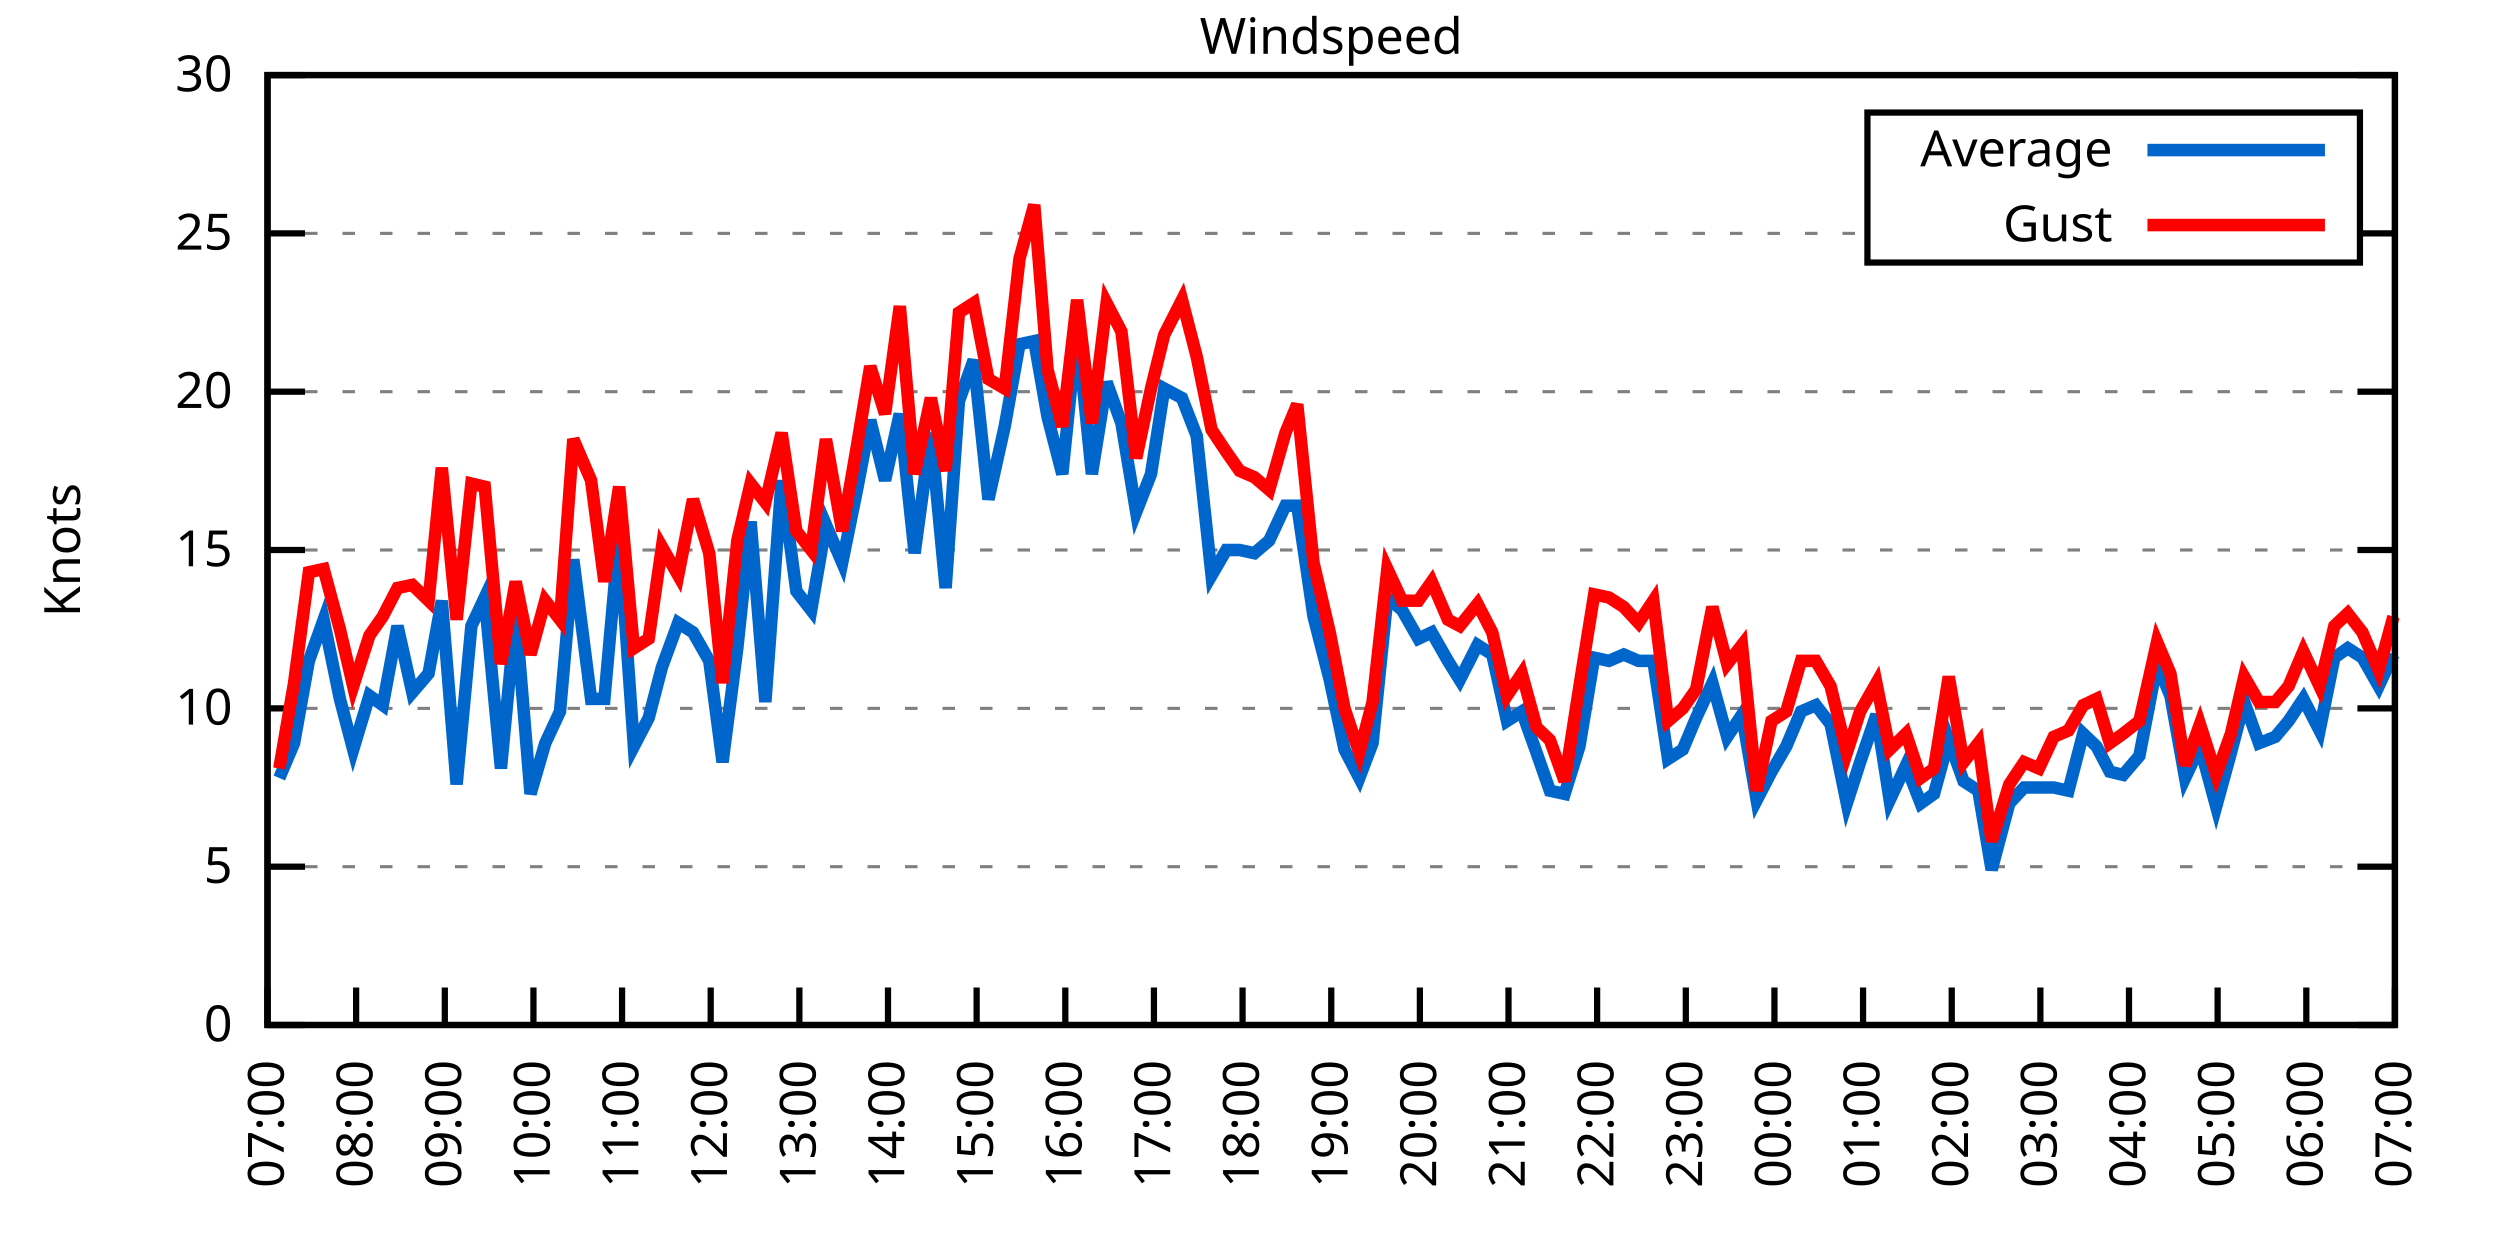
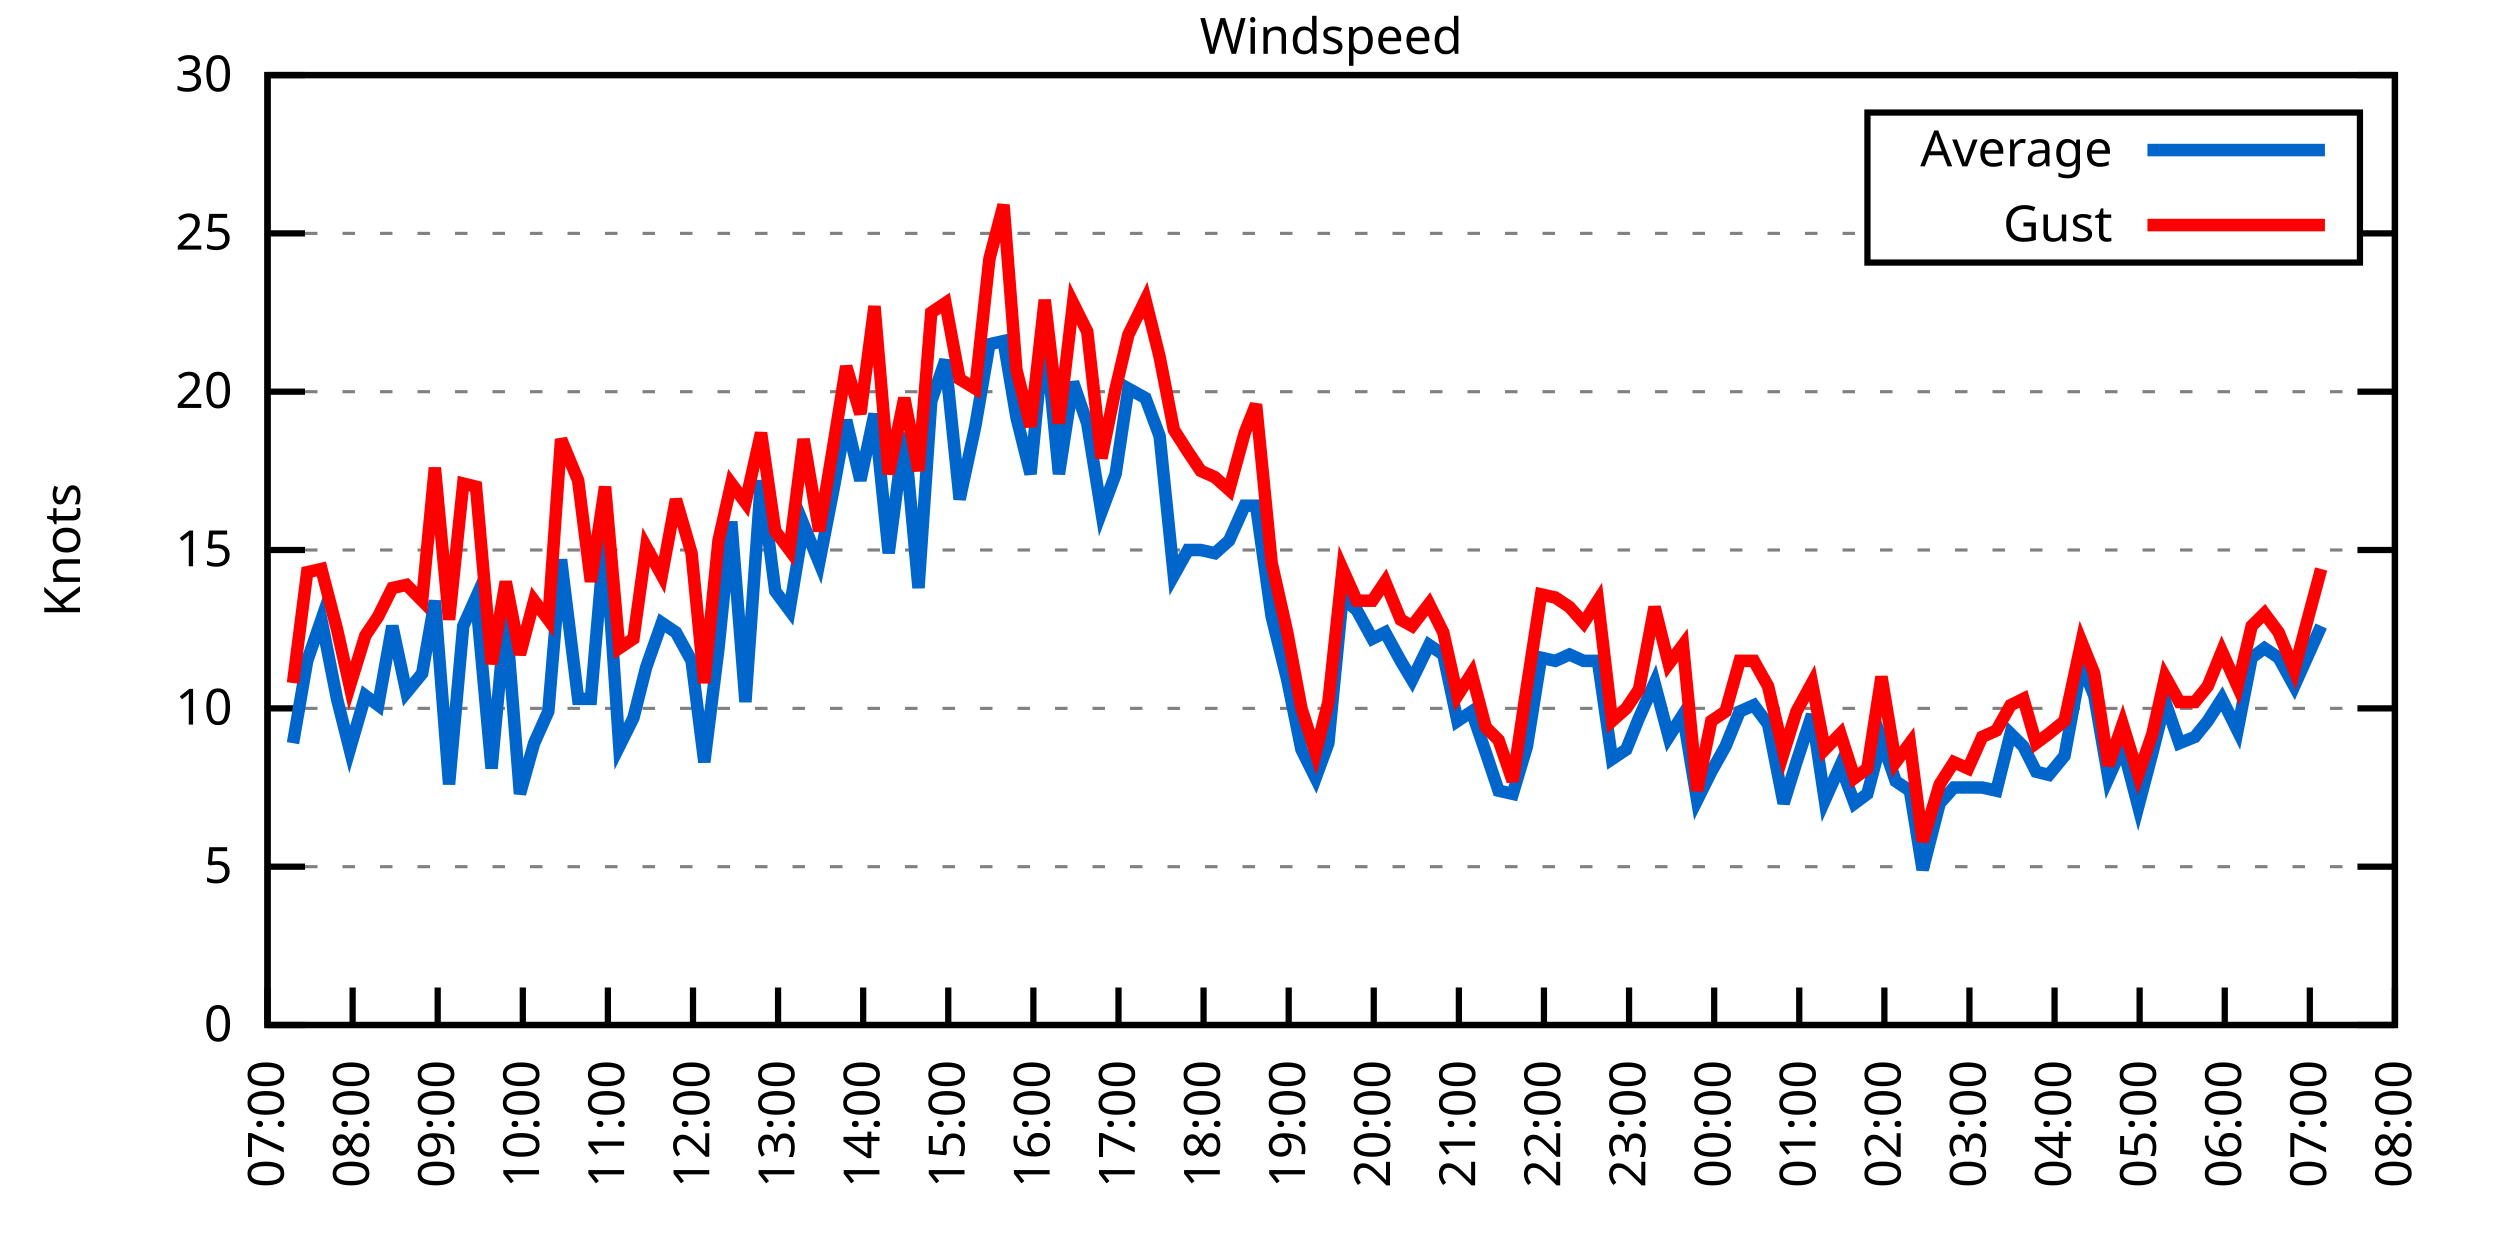
<svg xmlns="http://www.w3.org/2000/svg" xmlns:xlink="http://www.w3.org/1999/xlink" width="400" height="200" viewBox="0 0 400 200">
  <g id="gnuplot_canvas">
    <rect x="0" y="0" width="400" height="200" fill="none" />
    <defs>
      <circle id="gpDot" r="0.5" stroke-width="0.5" stroke="currentColor" />
      <path id="gpPt0" stroke-width="0.333" stroke="currentColor" d="M-1,0 h2 M0,-1 v2" />
      <path id="gpPt1" stroke-width="0.333" stroke="currentColor" d="M-1,-1 L1,1 M1,-1 L-1,1" />
      <path id="gpPt2" stroke-width="0.333" stroke="currentColor" d="M-1,0 L1,0 M0,-1 L0,1 M-1,-1 L1,1 M-1,1 L1,-1" />
      <rect id="gpPt3" stroke-width="0.333" stroke="currentColor" x="-1" y="-1" width="2" height="2" />
      <rect id="gpPt4" stroke-width="0.333" stroke="currentColor" fill="currentColor" x="-1" y="-1" width="2" height="2" />
      <circle id="gpPt5" stroke-width="0.333" stroke="currentColor" cx="0" cy="0" r="1" />
      <use xlink:href="#gpPt5" id="gpPt6" fill="currentColor" stroke="none" />
      <path id="gpPt7" stroke-width="0.333" stroke="currentColor" d="M0,-1.33 L-1.33,0.67 L1.33,0.67 z" />
      <use xlink:href="#gpPt7" id="gpPt8" fill="currentColor" stroke="none" />
      <use xlink:href="#gpPt7" id="gpPt9" stroke="currentColor" transform="rotate(180)" />
      <use xlink:href="#gpPt9" id="gpPt10" fill="currentColor" stroke="none" />
      <use xlink:href="#gpPt3" id="gpPt11" stroke="currentColor" transform="rotate(45)" />
      <use xlink:href="#gpPt11" id="gpPt12" fill="currentColor" stroke="none" />
      <path id="gpPt13" stroke-width="0.333" stroke="currentColor" d="M0,1.330 L1.265,0.411 L0.782,-1.067 L-0.782,-1.076 L-1.265,0.411 z" />
      <use xlink:href="#gpPt13" id="gpPt14" fill="currentColor" stroke="none" />
      <filter id="textbox" filterUnits="objectBoundingBox" x="0" y="0" height="1" width="1">
        <feFlood flood-color="white" flood-opacity="1" result="bgnd" />
        <feComposite in="SourceGraphic" in2="bgnd" operator="atop" />
      </filter>
      <filter id="greybox" filterUnits="objectBoundingBox" x="0" y="0" height="1" width="1">
        <feFlood flood-color="lightgrey" flood-opacity="1" result="grey" />
        <feComposite in="SourceGraphic" in2="grey" operator="atop" />
      </filter>
    </defs>
    <g fill="none" color="white" stroke="currentColor" stroke-width="1.00" stroke-linecap="butt" stroke-linejoin="miter">
</g>
    <g fill="none" color="black" stroke="currentColor" stroke-width="1.00" stroke-linecap="butt" stroke-linejoin="miter">
      <g stroke="none" shape-rendering="crispEdges">
        <polygon fill="rgb(255, 255, 255)" points="42.80,164.00 383.18,164.00 383.18,12.02 42.80,12.02 " />
      </g>
    </g>
    <g fill="none" color="black" stroke="currentColor" stroke-width="1.00" stroke-linecap="butt" stroke-linejoin="miter">
</g>
    <g fill="none" color="black" stroke="black" stroke-width="0.50" stroke-linecap="butt" stroke-linejoin="miter">
</g>
    <g fill="none" color="gray" stroke="currentColor" stroke-width="0.50" stroke-linecap="butt" stroke-linejoin="miter">
      <path stroke="gray" stroke-dasharray="2,4" class="gridline" d="M42.80,164.00 L383.19,164.00  " />
    </g>
    <g fill="none" color="gray" stroke="gray" stroke-width="1.00" stroke-linecap="butt" stroke-linejoin="miter">
</g>
    <g fill="none" color="black" stroke="currentColor" stroke-width="1.00" stroke-linecap="butt" stroke-linejoin="miter">
      <path stroke="black" d="M42.80,164.00 L48.80,164.00 M383.19,164.00 L377.19,164.00  " />
      <g transform="translate(37.20,166.60)" stroke="none" fill="black" font-family="Sans" font-size="8.00" text-anchor="end">
        <text>
          <tspan font-family="Sans"> 0</tspan>
        </text>
      </g>
    </g>
    <g fill="none" color="black" stroke="currentColor" stroke-width="1.00" stroke-linecap="butt" stroke-linejoin="miter">
</g>
    <g fill="none" color="black" stroke="black" stroke-width="0.50" stroke-linecap="butt" stroke-linejoin="miter">
</g>
    <g fill="none" color="gray" stroke="currentColor" stroke-width="0.50" stroke-linecap="butt" stroke-linejoin="miter">
      <path stroke="gray" stroke-dasharray="2,4" class="gridline" d="M42.80,138.67 L383.19,138.67  " />
    </g>
    <g fill="none" color="gray" stroke="gray" stroke-width="1.00" stroke-linecap="butt" stroke-linejoin="miter">
</g>
    <g fill="none" color="black" stroke="currentColor" stroke-width="1.00" stroke-linecap="butt" stroke-linejoin="miter">
      <path stroke="black" d="M42.80,138.67 L48.80,138.67 M383.19,138.67 L377.19,138.67  " />
      <g transform="translate(37.20,141.27)" stroke="none" fill="black" font-family="Sans" font-size="8.00" text-anchor="end">
        <text>
          <tspan font-family="Sans"> 5</tspan>
        </text>
      </g>
    </g>
    <g fill="none" color="black" stroke="currentColor" stroke-width="1.00" stroke-linecap="butt" stroke-linejoin="miter">
</g>
    <g fill="none" color="black" stroke="black" stroke-width="0.50" stroke-linecap="butt" stroke-linejoin="miter">
</g>
    <g fill="none" color="gray" stroke="currentColor" stroke-width="0.50" stroke-linecap="butt" stroke-linejoin="miter">
      <path stroke="gray" stroke-dasharray="2,4" class="gridline" d="M42.80,113.34 L383.19,113.34  " />
    </g>
    <g fill="none" color="gray" stroke="gray" stroke-width="1.00" stroke-linecap="butt" stroke-linejoin="miter">
</g>
    <g fill="none" color="black" stroke="currentColor" stroke-width="1.00" stroke-linecap="butt" stroke-linejoin="miter">
      <path stroke="black" d="M42.80,113.34 L48.80,113.34 M383.19,113.34 L377.19,113.34  " />
      <g transform="translate(37.20,115.94)" stroke="none" fill="black" font-family="Sans" font-size="8.00" text-anchor="end">
        <text>
          <tspan font-family="Sans"> 10</tspan>
        </text>
      </g>
    </g>
    <g fill="none" color="black" stroke="currentColor" stroke-width="1.00" stroke-linecap="butt" stroke-linejoin="miter">
</g>
    <g fill="none" color="black" stroke="black" stroke-width="0.50" stroke-linecap="butt" stroke-linejoin="miter">
</g>
    <g fill="none" color="gray" stroke="currentColor" stroke-width="0.50" stroke-linecap="butt" stroke-linejoin="miter">
      <path stroke="gray" stroke-dasharray="2,4" class="gridline" d="M42.80,88.00 L383.19,88.00  " />
    </g>
    <g fill="none" color="gray" stroke="gray" stroke-width="1.00" stroke-linecap="butt" stroke-linejoin="miter">
</g>
    <g fill="none" color="black" stroke="currentColor" stroke-width="1.00" stroke-linecap="butt" stroke-linejoin="miter">
      <path stroke="black" d="M42.80,88.00 L48.80,88.00 M383.19,88.00 L377.19,88.00  " />
      <g transform="translate(37.20,90.60)" stroke="none" fill="black" font-family="Sans" font-size="8.00" text-anchor="end">
        <text>
          <tspan font-family="Sans"> 15</tspan>
        </text>
      </g>
    </g>
    <g fill="none" color="black" stroke="currentColor" stroke-width="1.00" stroke-linecap="butt" stroke-linejoin="miter">
</g>
    <g fill="none" color="black" stroke="black" stroke-width="0.50" stroke-linecap="butt" stroke-linejoin="miter">
</g>
    <g fill="none" color="gray" stroke="currentColor" stroke-width="0.50" stroke-linecap="butt" stroke-linejoin="miter">
      <path stroke="gray" stroke-dasharray="2,4" class="gridline" d="M42.80,62.67 L383.19,62.67  " />
    </g>
    <g fill="none" color="gray" stroke="gray" stroke-width="1.00" stroke-linecap="butt" stroke-linejoin="miter">
</g>
    <g fill="none" color="black" stroke="currentColor" stroke-width="1.00" stroke-linecap="butt" stroke-linejoin="miter">
      <path stroke="black" d="M42.80,62.67 L48.80,62.67 M383.19,62.67 L377.19,62.67  " />
      <g transform="translate(37.20,65.27)" stroke="none" fill="black" font-family="Sans" font-size="8.00" text-anchor="end">
        <text>
          <tspan font-family="Sans"> 20</tspan>
        </text>
      </g>
    </g>
    <g fill="none" color="black" stroke="currentColor" stroke-width="1.00" stroke-linecap="butt" stroke-linejoin="miter">
</g>
    <g fill="none" color="black" stroke="black" stroke-width="0.50" stroke-linecap="butt" stroke-linejoin="miter">
</g>
    <g fill="none" color="gray" stroke="currentColor" stroke-width="0.50" stroke-linecap="butt" stroke-linejoin="miter">
      <path stroke="gray" stroke-dasharray="2,4" class="gridline" d="M42.80,37.34 L298.79,37.34 M377.59,37.34 L383.19,37.34  " />
    </g>
    <g fill="none" color="gray" stroke="gray" stroke-width="1.00" stroke-linecap="butt" stroke-linejoin="miter">
</g>
    <g fill="none" color="black" stroke="currentColor" stroke-width="1.00" stroke-linecap="butt" stroke-linejoin="miter">
      <path stroke="black" d="M42.80,37.34 L48.80,37.34 M383.19,37.34 L377.19,37.34  " />
      <g transform="translate(37.20,39.94)" stroke="none" fill="black" font-family="Sans" font-size="8.00" text-anchor="end">
        <text>
          <tspan font-family="Sans"> 25</tspan>
        </text>
      </g>
    </g>
    <g fill="none" color="black" stroke="currentColor" stroke-width="1.00" stroke-linecap="butt" stroke-linejoin="miter">
</g>
    <g fill="none" color="black" stroke="black" stroke-width="0.50" stroke-linecap="butt" stroke-linejoin="miter">
</g>
    <g fill="none" color="gray" stroke="currentColor" stroke-width="0.50" stroke-linecap="butt" stroke-linejoin="miter">
      <path stroke="gray" stroke-dasharray="2,4" class="gridline" d="M42.80,12.01 L383.19,12.01  " />
    </g>
    <g fill="none" color="gray" stroke="gray" stroke-width="1.00" stroke-linecap="butt" stroke-linejoin="miter">
</g>
    <g fill="none" color="black" stroke="currentColor" stroke-width="1.00" stroke-linecap="butt" stroke-linejoin="miter">
      <path stroke="black" d="M42.80,12.01 L48.80,12.01 M383.19,12.01 L377.19,12.01  " />
      <g transform="translate(37.20,14.61)" stroke="none" fill="black" font-family="Sans" font-size="8.00" text-anchor="end">
        <text>
          <tspan font-family="Sans"> 30</tspan>
        </text>
      </g>
    </g>
    <g fill="none" color="black" stroke="currentColor" stroke-width="1.00" stroke-linecap="butt" stroke-linejoin="miter">
      <path stroke="black" d="M42.80,164.00 L42.80,158.00  " />
      <g transform="translate(45.40,169.60) rotate(270.00)" stroke="none" fill="black" font-family="Sans" font-size="8.00" text-anchor="end">
        <text>
          <tspan font-family="Sans">07:00</tspan>
        </text>
      </g>
    </g>
    <g fill="none" color="black" stroke="currentColor" stroke-width="1.00" stroke-linecap="butt" stroke-linejoin="miter">
-       <path stroke="black" d="M56.98,164.00 L56.98,158.00  " />
-       <g transform="translate(59.58,169.60) rotate(270.00)" stroke="none" fill="black" font-family="Sans" font-size="8.00" text-anchor="end">
+       <path stroke="black" d="M56.42,164.00 L56.42,158.00  " />
+       <g transform="translate(59.02,169.60) rotate(270.00)" stroke="none" fill="black" font-family="Sans" font-size="8.00" text-anchor="end">
        <text>
          <tspan font-family="Sans">08:00</tspan>
        </text>
      </g>
    </g>
    <g fill="none" color="black" stroke="currentColor" stroke-width="1.00" stroke-linecap="butt" stroke-linejoin="miter">
-       <path stroke="black" d="M71.17,164.00 L71.17,158.00  " />
-       <g transform="translate(73.77,169.60) rotate(270.00)" stroke="none" fill="black" font-family="Sans" font-size="8.00" text-anchor="end">
+       <path stroke="black" d="M70.03,164.00 L70.03,158.00  " />
+       <g transform="translate(72.63,169.60) rotate(270.00)" stroke="none" fill="black" font-family="Sans" font-size="8.00" text-anchor="end">
        <text>
          <tspan font-family="Sans">09:00</tspan>
        </text>
      </g>
    </g>
    <g fill="none" color="black" stroke="currentColor" stroke-width="1.00" stroke-linecap="butt" stroke-linejoin="miter">
-       <path stroke="black" d="M85.35,164.00 L85.35,158.00  " />
-       <g transform="translate(87.95,169.60) rotate(270.00)" stroke="none" fill="black" font-family="Sans" font-size="8.00" text-anchor="end">
+       <path stroke="black" d="M83.65,164.00 L83.65,158.00  " />
+       <g transform="translate(86.25,169.60) rotate(270.00)" stroke="none" fill="black" font-family="Sans" font-size="8.00" text-anchor="end">
        <text>
          <tspan font-family="Sans">10:00</tspan>
        </text>
      </g>
    </g>
    <g fill="none" color="black" stroke="currentColor" stroke-width="1.00" stroke-linecap="butt" stroke-linejoin="miter">
-       <path stroke="black" d="M99.53,164.00 L99.53,158.00  " />
-       <g transform="translate(102.13,169.60) rotate(270.00)" stroke="none" fill="black" font-family="Sans" font-size="8.00" text-anchor="end">
+       <path stroke="black" d="M97.26,164.00 L97.26,158.00  " />
+       <g transform="translate(99.86,169.60) rotate(270.00)" stroke="none" fill="black" font-family="Sans" font-size="8.00" text-anchor="end">
        <text>
          <tspan font-family="Sans">11:00</tspan>
        </text>
      </g>
    </g>
    <g fill="none" color="black" stroke="currentColor" stroke-width="1.00" stroke-linecap="butt" stroke-linejoin="miter">
-       <path stroke="black" d="M113.71,164.00 L113.71,158.00  " />
-       <g transform="translate(116.31,169.60) rotate(270.00)" stroke="none" fill="black" font-family="Sans" font-size="8.00" text-anchor="end">
+       <path stroke="black" d="M110.88,164.00 L110.88,158.00  " />
+       <g transform="translate(113.48,169.60) rotate(270.00)" stroke="none" fill="black" font-family="Sans" font-size="8.00" text-anchor="end">
        <text>
          <tspan font-family="Sans">12:00</tspan>
        </text>
      </g>
    </g>
    <g fill="none" color="black" stroke="currentColor" stroke-width="1.00" stroke-linecap="butt" stroke-linejoin="miter">
-       <path stroke="black" d="M127.90,164.00 L127.90,158.00  " />
-       <g transform="translate(130.50,169.60) rotate(270.00)" stroke="none" fill="black" font-family="Sans" font-size="8.00" text-anchor="end">
+       <path stroke="black" d="M124.49,164.00 L124.49,158.00  " />
+       <g transform="translate(127.09,169.60) rotate(270.00)" stroke="none" fill="black" font-family="Sans" font-size="8.00" text-anchor="end">
        <text>
          <tspan font-family="Sans">13:00</tspan>
        </text>
      </g>
    </g>
    <g fill="none" color="black" stroke="currentColor" stroke-width="1.00" stroke-linecap="butt" stroke-linejoin="miter">
-       <path stroke="black" d="M142.08,164.00 L142.08,158.00  " />
-       <g transform="translate(144.68,169.60) rotate(270.00)" stroke="none" fill="black" font-family="Sans" font-size="8.00" text-anchor="end">
+       <path stroke="black" d="M138.11,164.00 L138.11,158.00  " />
+       <g transform="translate(140.71,169.60) rotate(270.00)" stroke="none" fill="black" font-family="Sans" font-size="8.00" text-anchor="end">
        <text>
          <tspan font-family="Sans">14:00</tspan>
        </text>
      </g>
    </g>
    <g fill="none" color="black" stroke="currentColor" stroke-width="1.00" stroke-linecap="butt" stroke-linejoin="miter">
-       <path stroke="black" d="M156.26,164.00 L156.26,158.00  " />
-       <g transform="translate(158.86,169.60) rotate(270.00)" stroke="none" fill="black" font-family="Sans" font-size="8.00" text-anchor="end">
+       <path stroke="black" d="M151.72,164.00 L151.72,158.00  " />
+       <g transform="translate(154.32,169.60) rotate(270.00)" stroke="none" fill="black" font-family="Sans" font-size="8.00" text-anchor="end">
        <text>
          <tspan font-family="Sans">15:00</tspan>
        </text>
      </g>
    </g>
    <g fill="none" color="black" stroke="currentColor" stroke-width="1.00" stroke-linecap="butt" stroke-linejoin="miter">
-       <path stroke="black" d="M170.45,164.00 L170.45,158.00  " />
-       <g transform="translate(173.05,169.60) rotate(270.00)" stroke="none" fill="black" font-family="Sans" font-size="8.00" text-anchor="end">
+       <path stroke="black" d="M165.34,164.00 L165.34,158.00  " />
+       <g transform="translate(167.94,169.60) rotate(270.00)" stroke="none" fill="black" font-family="Sans" font-size="8.00" text-anchor="end">
        <text>
          <tspan font-family="Sans">16:00</tspan>
        </text>
      </g>
    </g>
    <g fill="none" color="black" stroke="currentColor" stroke-width="1.00" stroke-linecap="butt" stroke-linejoin="miter">
-       <path stroke="black" d="M184.63,164.00 L184.63,158.00  " />
-       <g transform="translate(187.23,169.60) rotate(270.00)" stroke="none" fill="black" font-family="Sans" font-size="8.00" text-anchor="end">
+       <path stroke="black" d="M178.96,164.00 L178.96,158.00  " />
+       <g transform="translate(181.56,169.60) rotate(270.00)" stroke="none" fill="black" font-family="Sans" font-size="8.00" text-anchor="end">
        <text>
          <tspan font-family="Sans">17:00</tspan>
        </text>
      </g>
    </g>
    <g fill="none" color="black" stroke="currentColor" stroke-width="1.00" stroke-linecap="butt" stroke-linejoin="miter">
-       <path stroke="black" d="M198.81,164.00 L198.81,158.00  " />
-       <g transform="translate(201.41,169.60) rotate(270.00)" stroke="none" fill="black" font-family="Sans" font-size="8.00" text-anchor="end">
+       <path stroke="black" d="M192.57,164.00 L192.57,158.00  " />
+       <g transform="translate(195.17,169.60) rotate(270.00)" stroke="none" fill="black" font-family="Sans" font-size="8.00" text-anchor="end">
        <text>
          <tspan font-family="Sans">18:00</tspan>
        </text>
      </g>
    </g>
    <g fill="none" color="black" stroke="currentColor" stroke-width="1.00" stroke-linecap="butt" stroke-linejoin="miter">
-       <path stroke="black" d="M213.00,164.00 L213.00,158.00  " />
-       <g transform="translate(215.60,169.60) rotate(270.00)" stroke="none" fill="black" font-family="Sans" font-size="8.00" text-anchor="end">
+       <path stroke="black" d="M206.19,164.00 L206.19,158.00  " />
+       <g transform="translate(208.79,169.60) rotate(270.00)" stroke="none" fill="black" font-family="Sans" font-size="8.00" text-anchor="end">
        <text>
          <tspan font-family="Sans">19:00</tspan>
        </text>
      </g>
    </g>
    <g fill="none" color="black" stroke="currentColor" stroke-width="1.00" stroke-linecap="butt" stroke-linejoin="miter">
-       <path stroke="black" d="M227.18,164.00 L227.18,158.00  " />
-       <g transform="translate(229.78,169.60) rotate(270.00)" stroke="none" fill="black" font-family="Sans" font-size="8.00" text-anchor="end">
+       <path stroke="black" d="M219.80,164.00 L219.80,158.00  " />
+       <g transform="translate(222.40,169.60) rotate(270.00)" stroke="none" fill="black" font-family="Sans" font-size="8.00" text-anchor="end">
        <text>
          <tspan font-family="Sans">20:00</tspan>
        </text>
      </g>
    </g>
    <g fill="none" color="black" stroke="currentColor" stroke-width="1.00" stroke-linecap="butt" stroke-linejoin="miter">
-       <path stroke="black" d="M241.36,164.00 L241.36,158.00  " />
-       <g transform="translate(243.96,169.60) rotate(270.00)" stroke="none" fill="black" font-family="Sans" font-size="8.00" text-anchor="end">
+       <path stroke="black" d="M233.42,164.00 L233.42,158.00  " />
+       <g transform="translate(236.02,169.60) rotate(270.00)" stroke="none" fill="black" font-family="Sans" font-size="8.00" text-anchor="end">
        <text>
          <tspan font-family="Sans">21:00</tspan>
        </text>
      </g>
    </g>
    <g fill="none" color="black" stroke="currentColor" stroke-width="1.00" stroke-linecap="butt" stroke-linejoin="miter">
-       <path stroke="black" d="M255.54,164.00 L255.54,158.00  " />
-       <g transform="translate(258.14,169.60) rotate(270.00)" stroke="none" fill="black" font-family="Sans" font-size="8.00" text-anchor="end">
+       <path stroke="black" d="M247.03,164.00 L247.03,158.00  " />
+       <g transform="translate(249.63,169.60) rotate(270.00)" stroke="none" fill="black" font-family="Sans" font-size="8.00" text-anchor="end">
        <text>
          <tspan font-family="Sans">22:00</tspan>
        </text>
      </g>
    </g>
    <g fill="none" color="black" stroke="currentColor" stroke-width="1.00" stroke-linecap="butt" stroke-linejoin="miter">
-       <path stroke="black" d="M269.73,164.00 L269.73,158.00  " />
-       <g transform="translate(272.33,169.60) rotate(270.00)" stroke="none" fill="black" font-family="Sans" font-size="8.00" text-anchor="end">
+       <path stroke="black" d="M260.65,164.00 L260.65,158.00  " />
+       <g transform="translate(263.25,169.60) rotate(270.00)" stroke="none" fill="black" font-family="Sans" font-size="8.00" text-anchor="end">
        <text>
          <tspan font-family="Sans">23:00</tspan>
        </text>
      </g>
    </g>
    <g fill="none" color="black" stroke="currentColor" stroke-width="1.00" stroke-linecap="butt" stroke-linejoin="miter">
-       <path stroke="black" d="M283.91,164.00 L283.91,158.00  " />
-       <g transform="translate(286.51,169.60) rotate(270.00)" stroke="none" fill="black" font-family="Sans" font-size="8.00" text-anchor="end">
+       <path stroke="black" d="M274.27,164.00 L274.27,158.00  " />
+       <g transform="translate(276.87,169.60) rotate(270.00)" stroke="none" fill="black" font-family="Sans" font-size="8.00" text-anchor="end">
        <text>
          <tspan font-family="Sans">00:00</tspan>
        </text>
      </g>
    </g>
    <g fill="none" color="black" stroke="currentColor" stroke-width="1.00" stroke-linecap="butt" stroke-linejoin="miter">
-       <path stroke="black" d="M298.09,164.00 L298.09,158.00  " />
-       <g transform="translate(300.69,169.60) rotate(270.00)" stroke="none" fill="black" font-family="Sans" font-size="8.00" text-anchor="end">
+       <path stroke="black" d="M287.88,164.00 L287.88,158.00  " />
+       <g transform="translate(290.48,169.60) rotate(270.00)" stroke="none" fill="black" font-family="Sans" font-size="8.00" text-anchor="end">
        <text>
          <tspan font-family="Sans">01:00</tspan>
        </text>
      </g>
    </g>
    <g fill="none" color="black" stroke="currentColor" stroke-width="1.00" stroke-linecap="butt" stroke-linejoin="miter">
-       <path stroke="black" d="M312.28,164.00 L312.28,158.00  " />
-       <g transform="translate(314.88,169.60) rotate(270.00)" stroke="none" fill="black" font-family="Sans" font-size="8.00" text-anchor="end">
+       <path stroke="black" d="M301.50,164.00 L301.50,158.00  " />
+       <g transform="translate(304.10,169.60) rotate(270.00)" stroke="none" fill="black" font-family="Sans" font-size="8.00" text-anchor="end">
        <text>
          <tspan font-family="Sans">02:00</tspan>
        </text>
      </g>
    </g>
    <g fill="none" color="black" stroke="currentColor" stroke-width="1.00" stroke-linecap="butt" stroke-linejoin="miter">
-       <path stroke="black" d="M326.46,164.00 L326.46,158.00  " />
-       <g transform="translate(329.06,169.60) rotate(270.00)" stroke="none" fill="black" font-family="Sans" font-size="8.00" text-anchor="end">
+       <path stroke="black" d="M315.11,164.00 L315.11,158.00  " />
+       <g transform="translate(317.71,169.60) rotate(270.00)" stroke="none" fill="black" font-family="Sans" font-size="8.00" text-anchor="end">
        <text>
          <tspan font-family="Sans">03:00</tspan>
        </text>
      </g>
    </g>
    <g fill="none" color="black" stroke="currentColor" stroke-width="1.00" stroke-linecap="butt" stroke-linejoin="miter">
-       <path stroke="black" d="M340.64,164.00 L340.64,158.00  " />
-       <g transform="translate(343.24,169.60) rotate(270.00)" stroke="none" fill="black" font-family="Sans" font-size="8.00" text-anchor="end">
+       <path stroke="black" d="M328.73,164.00 L328.73,158.00  " />
+       <g transform="translate(331.33,169.60) rotate(270.00)" stroke="none" fill="black" font-family="Sans" font-size="8.00" text-anchor="end">
        <text>
          <tspan font-family="Sans">04:00</tspan>
        </text>
      </g>
    </g>
    <g fill="none" color="black" stroke="currentColor" stroke-width="1.00" stroke-linecap="butt" stroke-linejoin="miter">
-       <path stroke="black" d="M354.82,164.00 L354.82,158.00  " />
-       <g transform="translate(357.42,169.60) rotate(270.00)" stroke="none" fill="black" font-family="Sans" font-size="8.00" text-anchor="end">
+       <path stroke="black" d="M342.34,164.00 L342.34,158.00  " />
+       <g transform="translate(344.94,169.60) rotate(270.00)" stroke="none" fill="black" font-family="Sans" font-size="8.00" text-anchor="end">
        <text>
          <tspan font-family="Sans">05:00</tspan>
        </text>
      </g>
    </g>
    <g fill="none" color="black" stroke="currentColor" stroke-width="1.00" stroke-linecap="butt" stroke-linejoin="miter">
-       <path stroke="black" d="M369.01,164.00 L369.01,158.00  " />
-       <g transform="translate(371.61,169.60) rotate(270.00)" stroke="none" fill="black" font-family="Sans" font-size="8.00" text-anchor="end">
+       <path stroke="black" d="M355.96,164.00 L355.96,158.00  " />
+       <g transform="translate(358.56,169.60) rotate(270.00)" stroke="none" fill="black" font-family="Sans" font-size="8.00" text-anchor="end">
        <text>
          <tspan font-family="Sans">06:00</tspan>
+         </text>
+       </g>
+     </g>
+     <g fill="none" color="black" stroke="currentColor" stroke-width="1.00" stroke-linecap="butt" stroke-linejoin="miter">
+       <path stroke="black" d="M369.57,164.00 L369.57,158.00  " />
+       <g transform="translate(372.17,169.60) rotate(270.00)" stroke="none" fill="black" font-family="Sans" font-size="8.00" text-anchor="end">
+         <text>
+           <tspan font-family="Sans">07:00</tspan>
        </text>
      </g>
    </g>
    <g fill="none" color="black" stroke="currentColor" stroke-width="1.00" stroke-linecap="butt" stroke-linejoin="miter">
      <path stroke="black" d="M383.19,164.00 L383.19,158.00  " />
      <g transform="translate(385.79,169.60) rotate(270.00)" stroke="none" fill="black" font-family="Sans" font-size="8.00" text-anchor="end">
        <text>
-           <tspan font-family="Sans">07:00</tspan>
+           <tspan font-family="Sans">08:00</tspan>
        </text>
      </g>
    </g>
    <g fill="none" color="black" stroke="currentColor" stroke-width="1.00" stroke-linecap="butt" stroke-linejoin="miter">
</g>
    <g fill="none" color="black" stroke="currentColor" stroke-width="1.00" stroke-linecap="butt" stroke-linejoin="miter">
      <path stroke="black" d="M42.80,12.01 L42.80,164.00 L383.19,164.00 L383.19,12.01 L42.80,12.01 Z  " />
    </g>
    <g fill="none" color="black" stroke="currentColor" stroke-width="1.00" stroke-linecap="butt" stroke-linejoin="miter">
</g>
    <g fill="none" color="black" stroke="currentColor" stroke-width="1.00" stroke-linecap="butt" stroke-linejoin="miter">
      <path stroke="black" d="M298.79,42.01 L298.79,18.01 L377.59,18.01 L377.59,42.01 L298.79,42.01 Z  " />
    </g>
    <g id="Windspeed_plot_1">
      <g fill="none" color="white" stroke="black" stroke-width="2.00" stroke-linecap="butt" stroke-linejoin="miter">
</g>
      <g fill="none" color="black" stroke="currentColor" stroke-width="2.00" stroke-linecap="butt" stroke-linejoin="miter">
        <g transform="translate(337.99,26.61)" stroke="none" fill="black" font-family="Sans" font-size="8.00" text-anchor="end">
          <text>
            <tspan font-family="Sans">Average</tspan>
          </text>
        </g>
      </g>
      <g fill="none" color="black" stroke="currentColor" stroke-width="2.00" stroke-linecap="butt" stroke-linejoin="miter">
-         <path stroke="rgb(  0, 102, 204)" d="M343.59,24.01 L371.99,24.01 M44.69,124.48 L47.05,118.91 L49.42,105.74 L51.78,99.15 L54.38,111.82 L56.51,119.92   L59.11,111.31 L61.24,112.83 L63.60,100.16 L65.97,110.80 L68.57,107.76 L70.69,96.11 L73.06,125.50 L75.42,100.16   L77.55,95.60 L80.15,122.96 L82.51,98.14 L84.88,127.02 L87.24,118.91 L89.60,113.84 L91.73,89.52 L94.57,111.82   L96.70,111.82 L99.06,85.47 L101.42,119.42 L103.79,114.86 L105.91,106.75 L108.51,99.66 L110.88,101.18 L113.48,105.74   L115.61,121.95 L117.97,103.71 L120.10,83.45 L122.46,112.32 L125.06,76.86 L127.42,94.59 L129.79,97.63 L132.15,83.95   L134.75,90.03 L137.12,78.38 L139.24,67.23 L141.61,76.86 L143.97,66.22 L146.34,88.51 L148.94,69.26 L151.30,94.08   L153.43,64.19 L155.79,57.61 L158.15,79.90 L160.75,68.25 L163.12,55.07 L165.48,54.57 L167.61,66.73 L169.97,75.85   L172.34,52.54 L174.70,75.85 L177.06,61.15 L179.43,67.74 L181.79,81.93 L184.16,75.85 L186.28,62.17 L189.12,63.69   L191.48,69.77 L193.85,92.06 L196.21,88.00 L198.34,88.00 L200.70,88.51 L203.07,86.49 L205.67,80.91 L207.56,80.91   L210.16,98.64 L212.76,108.78 L215.12,119.92 L217.49,124.48 L219.61,118.91 L221.98,95.60 L224.34,97.63 L226.94,102.19   L229.07,101.18 L231.67,105.74 L233.56,108.78 L236.40,103.20 L238.76,104.72 L241.12,115.36 L243.49,113.84 L245.85,120.43   L247.98,126.51 L250.34,127.02 L252.71,119.42 L255.07,105.23 L257.43,105.74 L259.80,104.72 L262.16,105.74 L264.53,105.74   L266.89,121.44 L269.25,119.92 L271.38,114.86 L273.98,109.28 L276.35,117.90 L278.71,114.35 L281.07,128.03 L283.44,123.47   L285.80,119.42 L288.16,113.84 L290.53,112.83 L292.89,115.87 L295.49,128.54 L297.62,121.95 L300.22,114.35 L302.35,128.03   L304.95,122.46 L307.31,128.54 L309.44,127.02 L311.80,118.40 L314.17,124.99 L316.53,126.51 L318.66,139.17 L321.49,128.54   L323.86,126.00 L326.22,126.00 L328.59,126.00 L330.95,126.51 L333.31,117.39 L335.44,119.42 L337.57,123.47 L339.70,123.98   L342.30,120.94 L345.13,106.24 L347.26,111.31 L349.62,124.48 L351.99,119.42 L354.59,129.04 L356.95,120.43 L359.08,112.32   L361.44,118.91 L364.04,117.90 L366.17,115.36 L368.53,111.82 L371.13,116.88 L373.50,105.23 L375.63,103.71 L377.99,105.23   L380.59,109.79 L382.95,104.72  " />
+         <path stroke="rgb(  0, 102, 204)" d="M343.59,24.01 L371.99,24.01 M46.88,118.91 L49.15,105.74 L51.42,99.15 L53.92,111.82 L55.96,119.92 L58.46,111.31   L60.50,112.83 L62.77,100.16 L65.04,110.80 L67.54,107.76 L69.58,96.11 L71.85,125.50 L74.12,100.16 L76.16,95.60   L78.65,122.96 L80.92,98.14 L83.19,127.02 L85.46,118.91 L87.73,113.84 L89.77,89.52 L92.50,111.82 L94.54,111.82   L96.81,85.47 L99.08,119.42 L101.35,114.86 L103.39,106.75 L105.89,99.66 L108.15,101.18 L110.65,105.74 L112.69,121.95   L114.96,103.71 L117.01,83.45 L119.27,112.32 L121.77,76.86 L124.04,94.59 L126.31,97.63 L128.58,83.95 L131.07,90.03   L133.34,78.38 L135.39,67.23 L137.66,76.86 L139.92,66.22 L142.19,88.51 L144.69,69.26 L146.96,94.08 L149.00,64.19   L151.27,57.61 L153.54,79.90 L156.04,68.25 L158.31,55.07 L160.57,54.57 L162.62,66.73 L164.89,75.85 L167.16,52.54   L169.43,75.85 L171.69,61.15 L173.96,67.74 L176.23,81.93 L178.50,75.85 L180.54,62.17 L183.27,63.69 L185.54,69.77   L187.81,92.06 L190.08,88.00 L192.12,88.00 L194.39,88.51 L196.66,86.49 L199.15,80.91 L200.97,80.91 L203.46,98.64   L205.96,108.78 L208.23,119.92 L210.50,124.48 L212.54,118.91 L214.81,95.60 L217.08,97.63 L219.58,102.19 L221.62,101.18   L224.11,105.74 L225.93,108.78 L228.65,103.20 L230.92,104.72 L233.19,115.36 L235.46,113.84 L237.73,120.43 L239.77,126.51   L242.04,127.02 L244.31,119.42 L246.58,105.23 L248.85,105.74 L251.12,104.72 L253.39,105.74 L255.66,105.74 L257.93,121.44   L260.20,119.92 L262.24,114.86 L264.73,109.28 L267.00,117.90 L269.27,114.35 L271.54,128.03 L273.81,123.47 L276.08,119.42   L278.35,113.84 L280.62,112.83 L282.89,115.87 L285.38,128.54 L287.43,121.95 L289.92,114.35 L291.97,128.03 L294.46,122.46   L296.73,128.54 L298.77,127.02 L301.04,118.40 L303.31,124.99 L305.58,126.51 L307.62,139.17 L310.35,128.54 L312.62,126.00   L314.89,126.00 L317.15,126.00 L319.42,126.51 L321.69,117.39 L323.74,119.42 L325.78,123.47 L327.82,123.98 L330.32,120.94   L333.04,106.24 L335.08,111.31 L337.35,124.48 L339.62,119.42 L342.12,129.04 L344.39,120.43 L346.43,112.32 L348.70,118.91   L351.19,117.90 L353.24,115.36 L355.50,111.82 L358.00,116.88 L360.27,105.23 L362.31,103.71 L364.58,105.23 L367.08,109.79   L369.35,104.72 L371.39,100.16  " />
      </g>
    </g>
    <g id="Windspeed_plot_2">
      <g fill="none" color="black" stroke="currentColor" stroke-width="2.00" stroke-linecap="butt" stroke-linejoin="miter">
        <g transform="translate(337.99,38.61)" stroke="none" fill="black" font-family="Sans" font-size="8.00" text-anchor="end">
          <text>
            <tspan font-family="Sans">Gust</tspan>
          </text>
        </g>
      </g>
      <g fill="none" color="black" stroke="currentColor" stroke-width="2.00" stroke-linecap="butt" stroke-linejoin="miter">
-         <path stroke="rgb(255,   0,   0)" d="M343.59,36.01 L371.99,36.01 M44.69,122.96 L47.05,109.28 L49.42,91.55 L51.78,91.04 L54.38,100.67 L56.51,109.79   L59.11,101.68 L61.24,98.64 L63.60,94.08 L65.97,93.58 L68.57,96.11 L70.69,74.83 L73.06,99.15 L75.42,77.37   L77.55,77.87 L80.15,106.24 L82.51,93.07 L84.88,104.72 L87.24,96.11 L89.60,99.15 L91.73,70.27 L94.57,76.86   L96.70,93.07 L99.06,77.87 L101.42,103.71 L103.79,102.19 L105.91,87.50 L108.51,92.06 L110.88,79.90 L113.48,88.51   L115.61,109.28 L117.97,86.49 L120.10,77.37 L122.46,80.41 L125.06,69.26 L127.42,84.97 L129.79,88.00 L132.15,70.27   L134.75,84.97 L137.12,71.29 L139.24,58.62 L141.61,66.22 L143.97,48.99 L146.34,75.85 L148.94,63.69 L151.30,75.34   L153.43,50.01 L155.79,48.49 L158.15,60.65 L160.75,62.17 L163.12,41.39 L165.48,32.78 L167.61,59.13 L169.97,68.25   L172.34,47.98 L174.70,67.74 L177.06,48.49 L179.43,53.05 L181.79,73.31 L184.16,62.17 L186.28,53.55 L189.12,47.98   L191.48,57.10 L193.85,68.75 L196.21,72.30 L198.34,75.34 L200.70,76.35 L203.07,78.38 L205.67,69.26 L207.56,64.70   L210.16,90.03 L212.76,101.18 L215.12,113.34 L217.49,120.43 L219.61,112.32 L221.98,91.04 L224.34,96.11 L226.94,96.11   L229.07,93.07 L231.67,99.15 L233.56,100.16 L236.40,96.62 L238.76,101.18 L241.12,111.31 L243.49,107.76 L245.85,116.38   L247.98,118.40 L250.34,124.99 L252.71,109.79 L255.07,95.10 L257.43,95.60 L259.80,97.12 L262.16,99.66 L264.53,96.11   L266.89,115.36 L269.25,113.34 L271.38,110.30 L273.98,97.12 L276.35,106.24 L278.71,103.20 L281.07,126.51 L283.44,115.36   L285.80,113.84 L288.16,105.74 L290.53,105.74 L292.89,109.79 L295.49,120.43 L297.62,113.84 L300.22,109.28 L302.35,119.92   L304.95,117.39 L307.31,124.48 L309.44,122.96 L311.80,108.27 L314.17,121.95 L316.53,118.91 L318.66,134.62 L321.49,125.50   L323.86,121.95 L326.22,122.96 L328.59,117.90 L330.95,116.88 L333.31,112.83 L335.44,111.82 L337.57,118.91 L339.70,117.39   L342.30,115.36 L345.13,102.70 L347.26,107.76 L349.62,122.46 L351.99,115.87 L354.59,123.98 L356.95,117.39 L359.08,108.27   L361.44,112.32 L364.04,112.32 L366.17,109.79 L368.53,104.22 L371.13,109.79 L373.50,100.16 L375.63,98.14 L377.99,101.18   L380.59,107.26 L382.95,98.64  " />
+         <path stroke="rgb(255,   0,   0)" d="M343.59,36.01 L371.99,36.01 M46.88,109.28 L49.15,91.55 L51.42,91.04 L53.92,100.67 L55.96,109.79 L58.46,101.68   L60.50,98.64 L62.77,94.08 L65.04,93.58 L67.54,96.11 L69.58,74.83 L71.85,99.15 L74.12,77.37 L76.16,77.87   L78.65,106.24 L80.92,93.07 L83.19,104.72 L85.46,96.11 L87.73,99.15 L89.77,70.27 L92.50,76.86 L94.54,93.07   L96.81,77.87 L99.08,103.71 L101.35,102.19 L103.39,87.50 L105.89,92.06 L108.15,79.90 L110.65,88.51 L112.69,109.28   L114.96,86.49 L117.01,77.37 L119.27,80.41 L121.77,69.26 L124.04,84.97 L126.31,88.00 L128.58,70.27 L131.07,84.97   L133.34,71.29 L135.39,58.62 L137.66,66.22 L139.92,48.99 L142.19,75.85 L144.69,63.69 L146.96,75.34 L149.00,50.01   L151.27,48.49 L153.54,60.65 L156.04,62.17 L158.31,41.39 L160.57,32.78 L162.62,59.13 L164.89,68.25 L167.16,47.98   L169.43,67.74 L171.69,48.49 L173.96,53.05 L176.23,73.31 L178.50,62.17 L180.54,53.55 L183.27,47.98 L185.54,57.10   L187.81,68.75 L190.08,72.30 L192.12,75.34 L194.39,76.35 L196.66,78.38 L199.15,69.26 L200.97,64.70 L203.46,90.03   L205.96,101.18 L208.23,113.34 L210.50,120.43 L212.54,112.32 L214.81,91.04 L217.08,96.11 L219.58,96.11 L221.62,93.07   L224.11,99.15 L225.93,100.16 L228.65,96.62 L230.92,101.18 L233.19,111.31 L235.46,107.76 L237.73,116.38 L239.77,118.40   L242.04,124.99 L244.31,109.79 L246.58,95.10 L248.85,95.60 L251.12,97.12 L253.39,99.66 L255.66,96.11 L257.93,115.36   L260.20,113.34 L262.24,110.30 L264.73,97.12 L267.00,106.24 L269.27,103.20 L271.54,126.51 L273.81,115.36 L276.08,113.84   L278.35,105.74 L280.62,105.74 L282.89,109.79 L285.38,120.43 L287.43,113.84 L289.92,109.28 L291.97,119.92 L294.46,117.39   L296.73,124.48 L298.77,122.96 L301.04,108.27 L303.31,121.95 L305.58,118.91 L307.62,134.62 L310.35,125.50 L312.62,121.95   L314.89,122.96 L317.15,117.90 L319.42,116.88 L321.69,112.83 L323.74,111.82 L325.78,118.91 L327.82,117.39 L330.32,115.36   L333.04,102.70 L335.08,107.76 L337.35,122.46 L339.62,115.87 L342.12,123.98 L344.39,117.39 L346.43,108.27 L348.70,112.32   L351.19,112.32 L353.24,109.79 L355.50,104.22 L358.00,109.79 L360.27,100.16 L362.31,98.14 L364.58,101.18 L367.08,107.26   L369.35,98.64 L371.39,91.04  " />
      </g>
    </g>
    <g fill="none" color="black" stroke="currentColor" stroke-width="2.00" stroke-linecap="butt" stroke-linejoin="miter">
</g>
    <g fill="none" color="black" stroke="black" stroke-width="1.00" stroke-linecap="butt" stroke-linejoin="miter">
</g>
    <g fill="none" color="black" stroke="currentColor" stroke-width="1.00" stroke-linecap="butt" stroke-linejoin="miter">
      <path stroke="black" d="M42.80,12.01 L42.80,164.00 L383.19,164.00 L383.19,12.01 L42.80,12.01 Z  " />
      <g transform="translate(12.80,88.01) rotate(270.00)" stroke="none" fill="black" font-family="Sans" font-size="8.00" text-anchor="middle">
        <text>
          <tspan font-family="Sans">Knots</tspan>
        </text>
      </g>
    </g>
    <g fill="none" color="black" stroke="currentColor" stroke-width="1.00" stroke-linecap="butt" stroke-linejoin="miter">
</g>
    <g fill="none" color="black" stroke="currentColor" stroke-width="1.00" stroke-linecap="butt" stroke-linejoin="miter">
      <g transform="translate(212.99,8.61)" stroke="none" fill="black" font-family="Sans" font-size="8.00" text-anchor="middle">
        <text>
          <tspan font-family="Sans">Windspeed</tspan>
        </text>
      </g>
    </g>
    <g fill="none" color="black" stroke="currentColor" stroke-width="1.00" stroke-linecap="butt" stroke-linejoin="miter">
</g>
  </g>
</svg>
